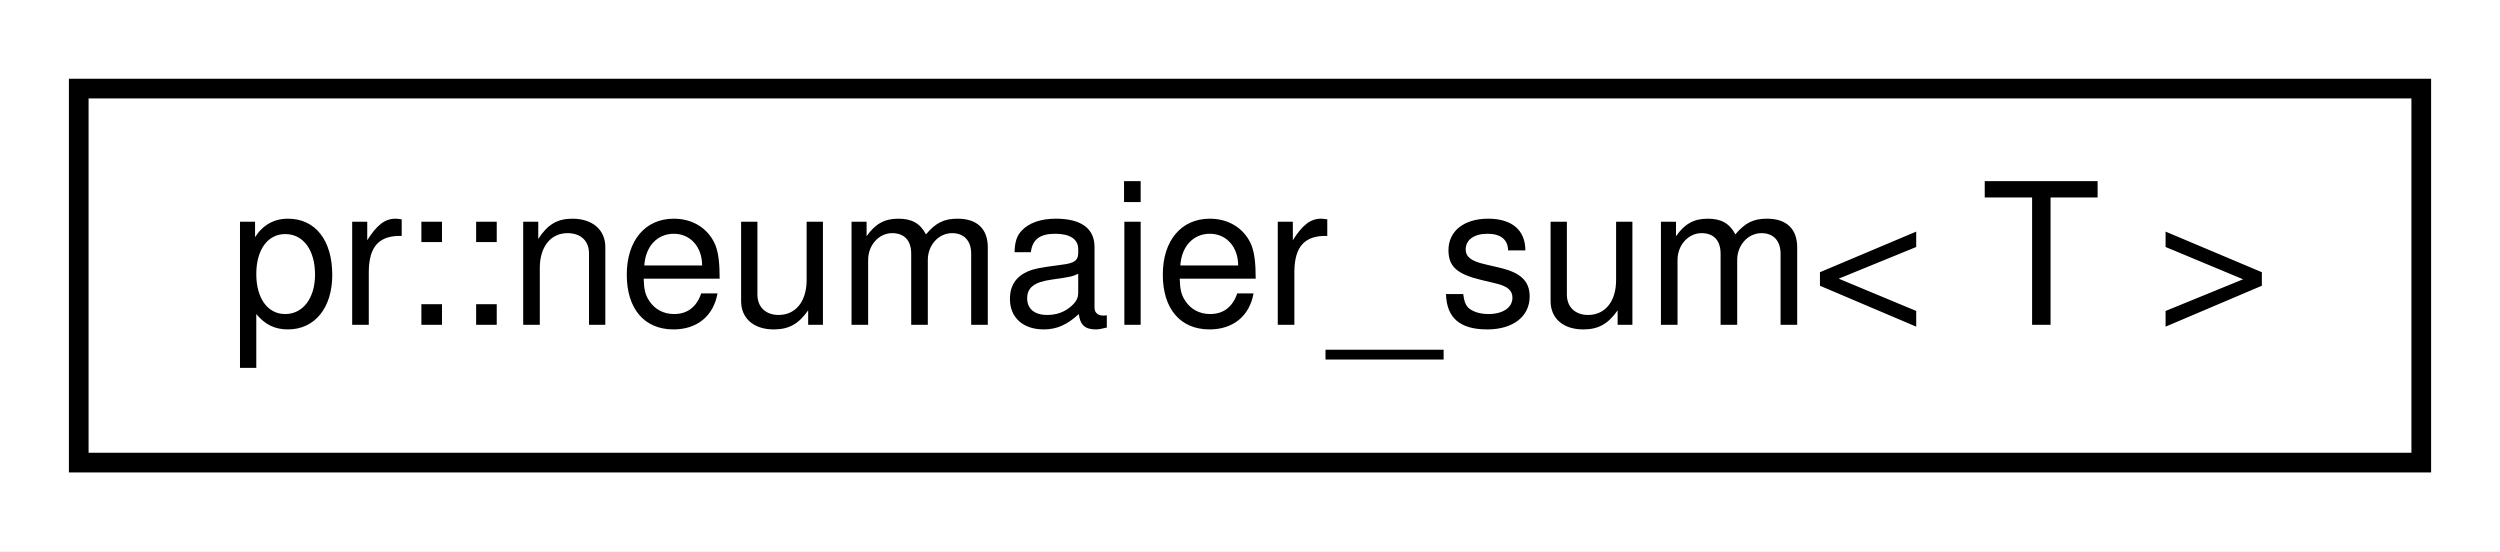
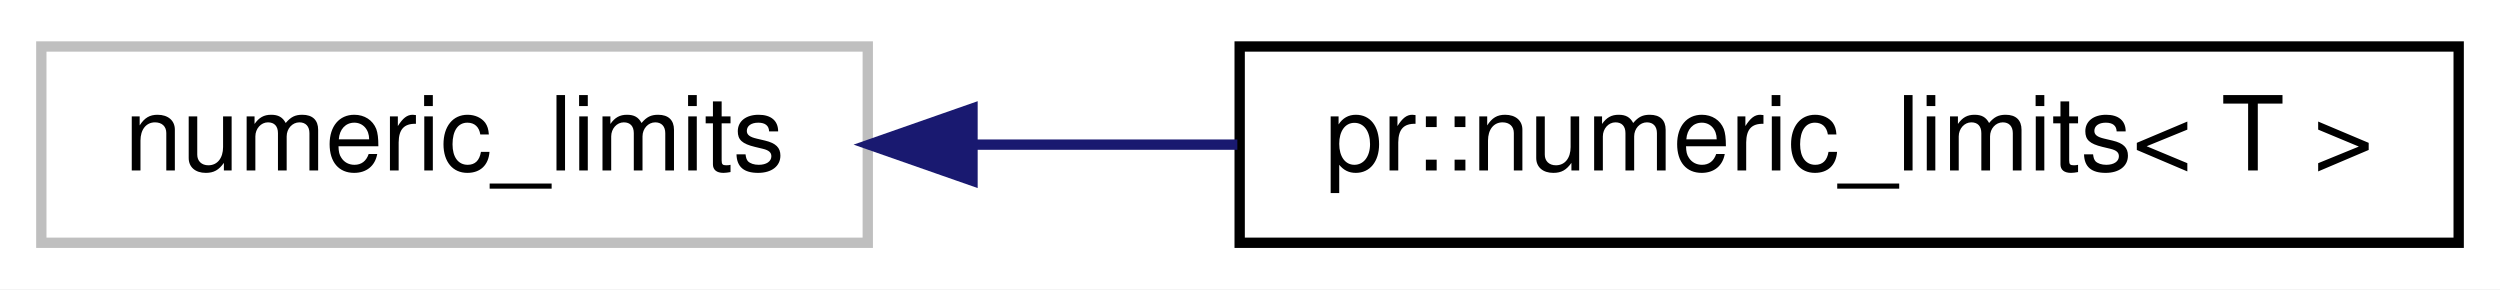
- <svg xmlns="http://www.w3.org/2000/svg" xmlns:xlink="http://www.w3.org/1999/xlink" width="127pt" height="28pt" viewBox="0.00 0.00 127.00 28.00">
+ <svg xmlns="http://www.w3.org/2000/svg" xmlns:xlink="http://www.w3.org/1999/xlink" width="242pt" height="28pt" viewBox="0.00 0.00 242.00 28.00">
  <g id="graph0" class="graph" transform="scale(1 1) rotate(0) translate(4 24)">
-     <polygon fill="#ffffff" stroke="transparent" points="-4,4 -4,-24 123,-24 123,4 -4,4" />
+     <polygon fill="#ffffff" stroke="transparent" points="-4,4 -4,-24 238,-24 238,4 -4,4" />
    <g id="node1" class="node">
-       <g id="a_node1">
-         <a xlink:href="classpr_1_1neumaier__sum.html" target="_top" xlink:title="Neumaier summation algorithm. ">
-           <polygon fill="#ffffff" stroke="#000000" points="0,-.5 0,-19.5 119,-19.5 119,-.5 0,-.5" />
-           <text text-anchor="middle" x="59.5" y="-7.5" font-family="Helvetica,sans-Serif" font-size="10.00" fill="#000000">pr::neumaier_sum&lt; T &gt;</text>
+       <polygon fill="#ffffff" stroke="#bfbfbf" points="0,-.5 0,-19.5 80,-19.5 80,-.5 0,-.5" />
+       <text text-anchor="middle" x="40" y="-7.5" font-family="Helvetica,sans-Serif" font-size="10.00" fill="#000000">numeric_limits</text>
+     </g>
+     <g id="node2" class="node">
+       <g id="a_node2">
+         <a xlink:href="structpr_1_1numeric__limits.html" target="_top" xlink:title="Wrap std::numeric_limits. ">
+           <polygon fill="#ffffff" stroke="#000000" points="116,-.5 116,-19.5 234,-19.5 234,-.5 116,-.5" />
+           <text text-anchor="middle" x="175" y="-7.5" font-family="Helvetica,sans-Serif" font-size="10.00" fill="#000000">pr::numeric_limits&lt; T &gt;</text>
        </a>
      </g>
    </g>
+     <g id="edge1" class="edge">
+       <path fill="none" stroke="#191970" d="M90.385,-10C98.662,-10 107.307,-10 115.775,-10" />
+       <polygon fill="#191970" stroke="#191970" points="90.139,-6.5 80.139,-10 90.139,-13.5 90.139,-6.5" />
+     </g>
  </g>
</svg>
